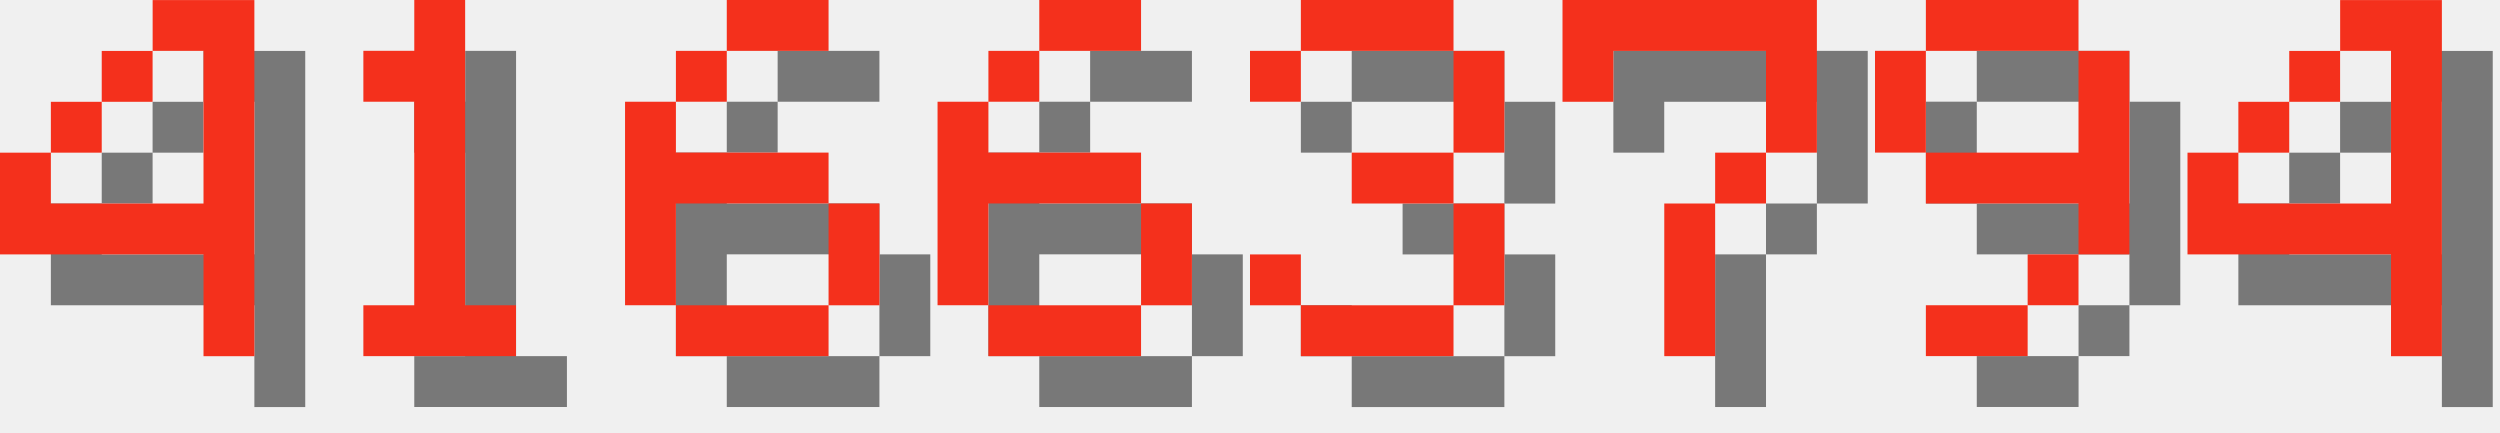
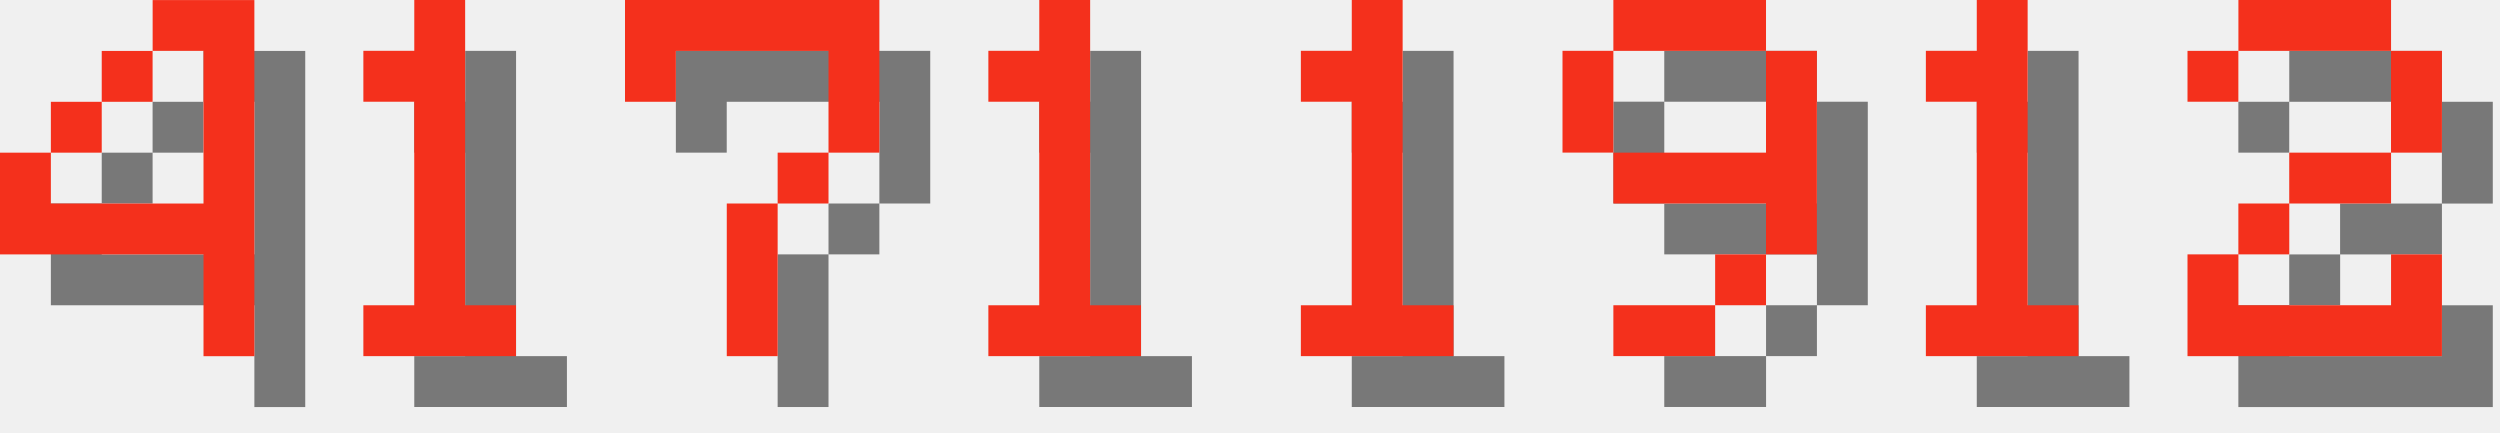
<svg xmlns="http://www.w3.org/2000/svg" version="1.1" width="208.0" height="36">
  <style>
        .text-foreground {
            fill: #F4301C;
        }
        .text-shadow {
            fill: #000000;
            fill-opacity: 0.5;
        }
    </style>
  <g class="digit" id="digit_4" transform="translate(0.0, 0), scale(4)">
    <path id="digit_4_shadow" class="text-shadow" d="m4.233 1.058v1.058h1.058v3.175h-3.175v-1.058h-1.058v2.117h4.233v2.117h1.058v-7.408h-2.117zm-2.117 3.175h1.058v-1.058h-1.058v1.058zm1.058-1.058h1.058v-1.058h-1.058v1.058z" fill-opacity=".5" style="paint-order:stroke fill markers" />
    <path id="digit_4_fg" class="text-foreground" d="m3.175 0v1.058h1.058v3.175h-3.175v-1.058h-1.058v2.117h4.233v2.117h1.058v-7.408h-2.117zm-2.117 3.175h1.058v-1.058h-1.058v1.058zm1.058-1.058h1.058v-1.058h-1.058v1.058z" fill="#fff" style="paint-order:stroke fill markers" />
  </g>
  <g class="digit" id="digit_1" transform="translate(26.0, 0), scale(4)">
    <path id="digit_1_shadow" class="text-shadow" d="m2.117 2.117v1.058h1.058v4.233h-1.058v1.058h3.175v-1.058h-1.058v-6.35h-1.058v1.058h-1.058z" fill-opacity=".5" style="paint-order:stroke fill markers" />
    <path id="digit_1_fg" class="text-foreground" d="m1.058 1.058v1.058h1.058v4.233h-1.058v1.058h3.175v-1.058h-1.058v-6.35h-1.058v1.058h-1.058z" fill="#fff" style="paint-order:stroke fill markers" />
  </g>
-   <g class="digit" id="digit_6" transform="translate(52.0, 0), scale(4)">
-     <path id="digit_6_shadow" class="text-shadow" d="m3.175 1.058v1.058h2.117v-1.058h-2.117zm0 1.058h-1.058v1.058h1.058v-1.058zm-1.058 1.058h-1.058v4.233h1.058v-2.117h3.175v-1.058h-3.175v-1.058zm3.175 2.117v2.117h1.058v-2.117h-1.058zm0 2.117h-3.175v1.058h3.175v-1.058z" fill-opacity=".5" style="paint-order:stroke fill markers" />
-     <path id="digit_6_fg" class="text-foreground" d="m2.117 0v1.058h2.117v-1.058h-2.117zm0 1.058h-1.058v1.058h1.058v-1.058zm-1.058 1.058h-1.058v4.233h1.058v-2.117h3.175v-1.058h-3.175v-1.058zm3.175 2.117v2.117h1.058v-2.117h-1.058zm0 2.117h-3.175v1.058h3.175v-1.058z" fill="#fff" style="paint-order:stroke fill markers" />
-   </g>
-   <g class="digit" id="digit_6" transform="translate(78.0, 0), scale(4)">
-     <path id="digit_6_shadow" class="text-shadow" d="m3.175 1.058v1.058h2.117v-1.058h-2.117zm0 1.058h-1.058v1.058h1.058v-1.058zm-1.058 1.058h-1.058v4.233h1.058v-2.117h3.175v-1.058h-3.175v-1.058zm3.175 2.117v2.117h1.058v-2.117h-1.058zm0 2.117h-3.175v1.058h3.175v-1.058z" fill-opacity=".5" style="paint-order:stroke fill markers" />
-     <path id="digit_6_fg" class="text-foreground" d="m2.117 0v1.058h2.117v-1.058h-2.117zm0 1.058h-1.058v1.058h1.058v-1.058zm-1.058 1.058h-1.058v4.233h1.058v-2.117h3.175v-1.058h-3.175v-1.058zm3.175 2.117v2.117h1.058v-2.117h-1.058zm0 2.117h-3.175v1.058h3.175v-1.058z" fill="#fff" style="paint-order:stroke fill markers" />
-   </g>
-   <g class="digit" id="digit_3" transform="translate(104.0, 0), scale(4)">
-     <path id="digit_3_shadow" class="text-shadow" d="m1.058 2.117v1.058h1.058v-1.058h3.175v2.117h-2.117v1.058h2.117v2.117h-3.175v-1.058h-1.058v1.058h1.058v1.058h3.175v-1.058h1.058v-2.117h-1.058v-1.058h1.058v-2.117h-1.058v-1.058h-3.175v1.058h-1.058z" fill-opacity=".5" style="paint-order:stroke fill markers" />
-     <path id="digit_3_fg" class="text-foreground" d="m0 1.058v1.058h1.058v-1.058h3.175v2.117h-2.117v1.058h2.117v2.117h-3.175v-1.058h-1.058v1.058h1.058v1.058h3.175v-1.058h1.058v-2.117h-1.058v-1.058h1.058v-2.117h-1.058v-1.058h-3.175v1.058h-1.058z" fill="#fff" style="paint-order:stroke fill markers" />
-   </g>
-   <g class="digit" id="digit_7" transform="translate(130.0, 0), scale(4)">
+   <g class="digit" id="digit_7" transform="translate(52.0, 0), scale(4)">
    <path id="digit_7_shadow" class="text-shadow" d="m1.058 1.058 2e-6 2.117h1.058v-1.058h3.175v1.058l2e-7 1.058h-1.058v1.058h-1.058l4e-7 3.175 1.058 1e-7v-3.175h1.058v-1.058h1.058l5e-7 -1.058v-2.117z" fill-opacity=".5" style="paint-order:stroke fill markers" />
    <path id="digit_7_fg" class="text-foreground" d="m0 0 2e-6 2.117h1.058v-1.058h3.175v1.058l2e-7 1.058h-1.058v1.058h-1.058l4e-7 3.175 1.058 1e-7v-3.175h1.058v-1.058h1.058l5e-7 -1.058v-2.117z" fill="#fff" style="paint-order:stroke fill markers" />
  </g>
-   <g class="digit" id="digit_9" transform="translate(156.0, 0), scale(4)">
+   <g class="digit" id="digit_1" transform="translate(78.0, 0), scale(4)">
+     <path id="digit_1_shadow" class="text-shadow" d="m2.117 2.117v1.058h1.058v4.233h-1.058v1.058h3.175v-1.058h-1.058v-6.35h-1.058v1.058h-1.058z" fill-opacity=".5" style="paint-order:stroke fill markers" />
+     <path id="digit_1_fg" class="text-foreground" d="m1.058 1.058v1.058h1.058v4.233h-1.058v1.058h3.175v-1.058h-1.058v-6.35h-1.058v1.058h-1.058z" fill="#fff" style="paint-order:stroke fill markers" />
+   </g>
+   <g class="digit" id="digit_1" transform="translate(104.0, 0), scale(4)">
+     <path id="digit_1_shadow" class="text-shadow" d="m2.117 2.117v1.058h1.058v4.233h-1.058v1.058h3.175v-1.058h-1.058v-6.35h-1.058v1.058h-1.058z" fill-opacity=".5" style="paint-order:stroke fill markers" />
+     <path id="digit_1_fg" class="text-foreground" d="m1.058 1.058v1.058h1.058v4.233h-1.058v1.058h3.175v-1.058h-1.058v-6.35h-1.058v1.058h-1.058z" fill="#fff" style="paint-order:stroke fill markers" />
+   </g>
+   <g class="digit" id="digit_9" transform="translate(130.0, 0), scale(4)">
    <path id="digit_9_shadow" class="text-shadow" d="m2.117 1.058v1.058h3.175v-1.058h-3.175zm3.175 1.058v2.117h-3.175v1.058h3.175v1.058h1.058v-4.233h-1.058zm0 4.233h-1.058v1.058h1.058v-1.058zm-1.058 1.058h-2.117v1.058h2.117v-1.058zm-2.117-3.175v-2.117h-1.058v2.117h1.058z" fill-opacity=".5" style="paint-order:stroke fill markers" />
    <path id="digit_9_fg" class="text-foreground" d="m1.058 0v1.058h3.175v-1.058h-3.175zm3.175 1.058v2.117h-3.175v1.058h3.175v1.058h1.058v-4.233h-1.058zm0 4.233h-1.058v1.058h1.058v-1.058zm-1.058 1.058h-2.117v1.058h2.117v-1.058zm-2.117-3.175v-2.117h-1.058v2.117h1.058z" fill="#fff" style="paint-order:stroke fill markers" />
  </g>
-   <g class="digit" id="digit_4" transform="translate(182.0, 0), scale(4)">
-     <path id="digit_4_shadow" class="text-shadow" d="m4.233 1.058v1.058h1.058v3.175h-3.175v-1.058h-1.058v2.117h4.233v2.117h1.058v-7.408h-2.117zm-2.117 3.175h1.058v-1.058h-1.058v1.058zm1.058-1.058h1.058v-1.058h-1.058v1.058z" fill-opacity=".5" style="paint-order:stroke fill markers" />
-     <path id="digit_4_fg" class="text-foreground" d="m3.175 0v1.058h1.058v3.175h-3.175v-1.058h-1.058v2.117h4.233v2.117h1.058v-7.408h-2.117zm-2.117 3.175h1.058v-1.058h-1.058v1.058zm1.058-1.058h1.058v-1.058h-1.058v1.058z" fill="#fff" style="paint-order:stroke fill markers" />
+   <g class="digit" id="digit_1" transform="translate(156.0, 0), scale(4)">
+     <path id="digit_1_shadow" class="text-shadow" d="m2.117 2.117v1.058h1.058v4.233h-1.058v1.058h3.175v-1.058h-1.058v-6.35h-1.058v1.058h-1.058z" fill-opacity=".5" style="paint-order:stroke fill markers" />
+     <path id="digit_1_fg" class="text-foreground" d="m1.058 1.058v1.058h1.058v4.233h-1.058v1.058h3.175v-1.058h-1.058v-6.35h-1.058v1.058h-1.058z" fill="#fff" style="paint-order:stroke fill markers" />
+   </g>
+   <g class="digit" id="digit_2" transform="translate(182.0, 0), scale(4)">
+     <path id="digit_2_shadow" class="text-shadow" d="m1.058 2.117v1.058h1.058v-1.058h3.175v2.117h-2.117v1.058h-1.058v1.058h-1.058v2.117h5.292v-2.117h-1.058v1.058h-3.175v-1.058h1.058v-1.058h2.117v-1.058h1.058v-2.117h-1.058v-1.058h-3.175v1.058h-1.058z" fill-opacity=".5" style="paint-order:stroke fill markers" />
+     <path id="digit_2_fg" class="text-foreground" d="m0 1.058v1.058h1.058v-1.058h3.175v2.117h-2.117v1.058h-1.058v1.058h-1.058v2.117h5.292v-2.117h-1.058v1.058h-3.175v-1.058h1.058v-1.058h2.117v-1.058h1.058v-2.117h-1.058v-1.058h-3.175v1.058h-1.058z" fill="#fff" style="paint-order:stroke fill markers" />
  </g>
</svg>
